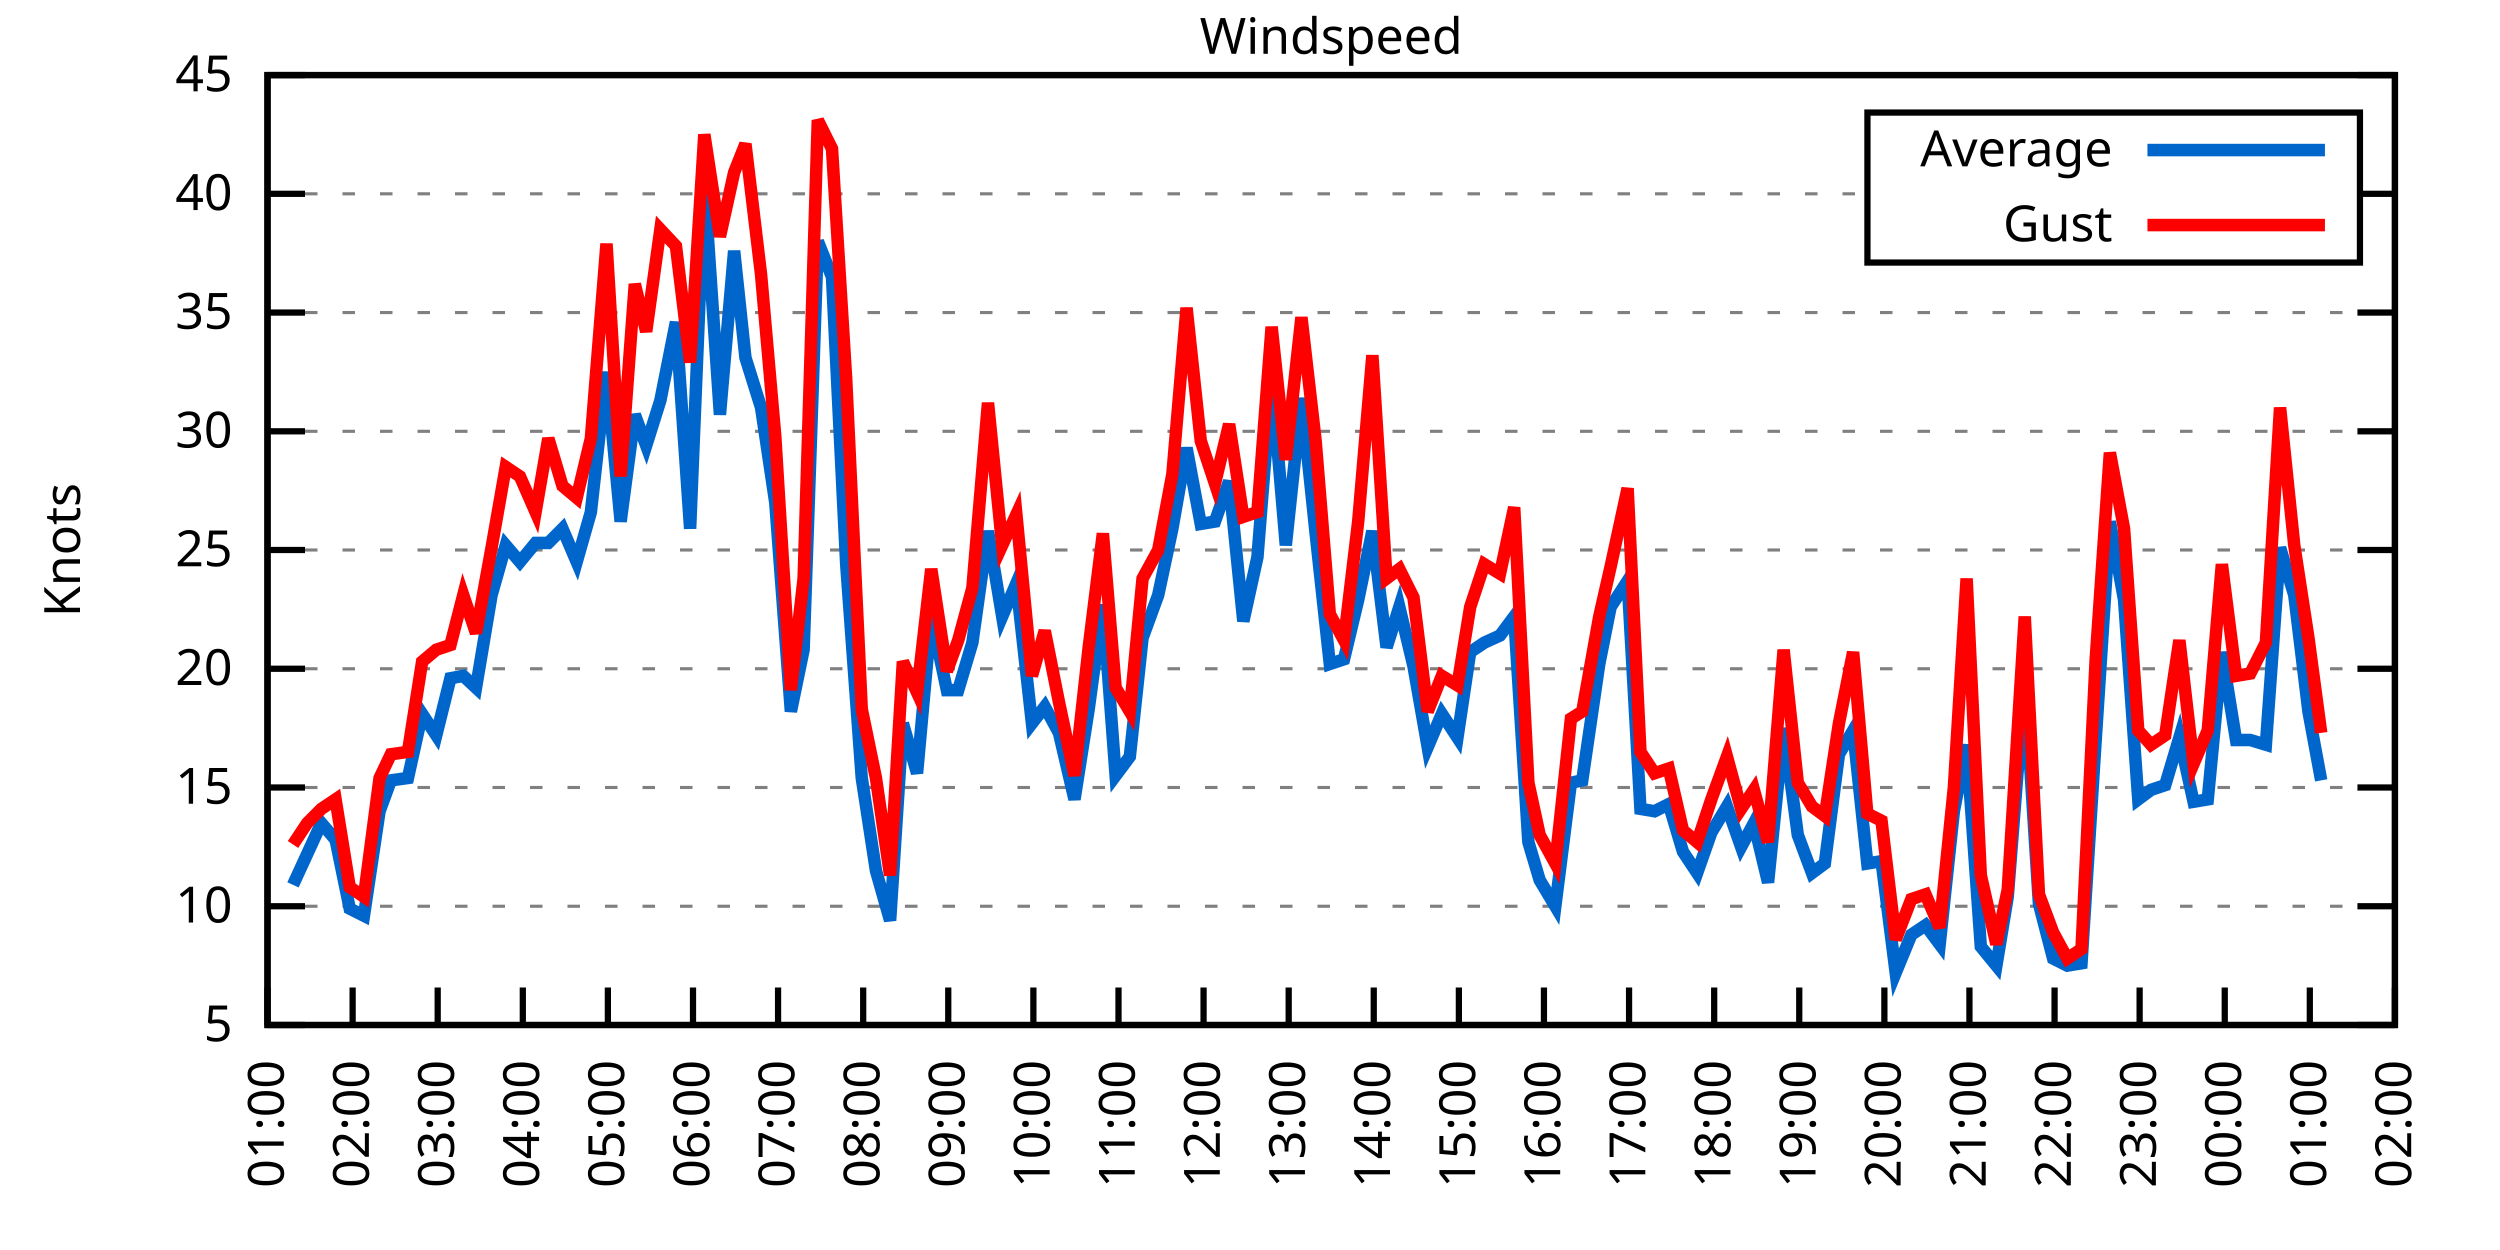
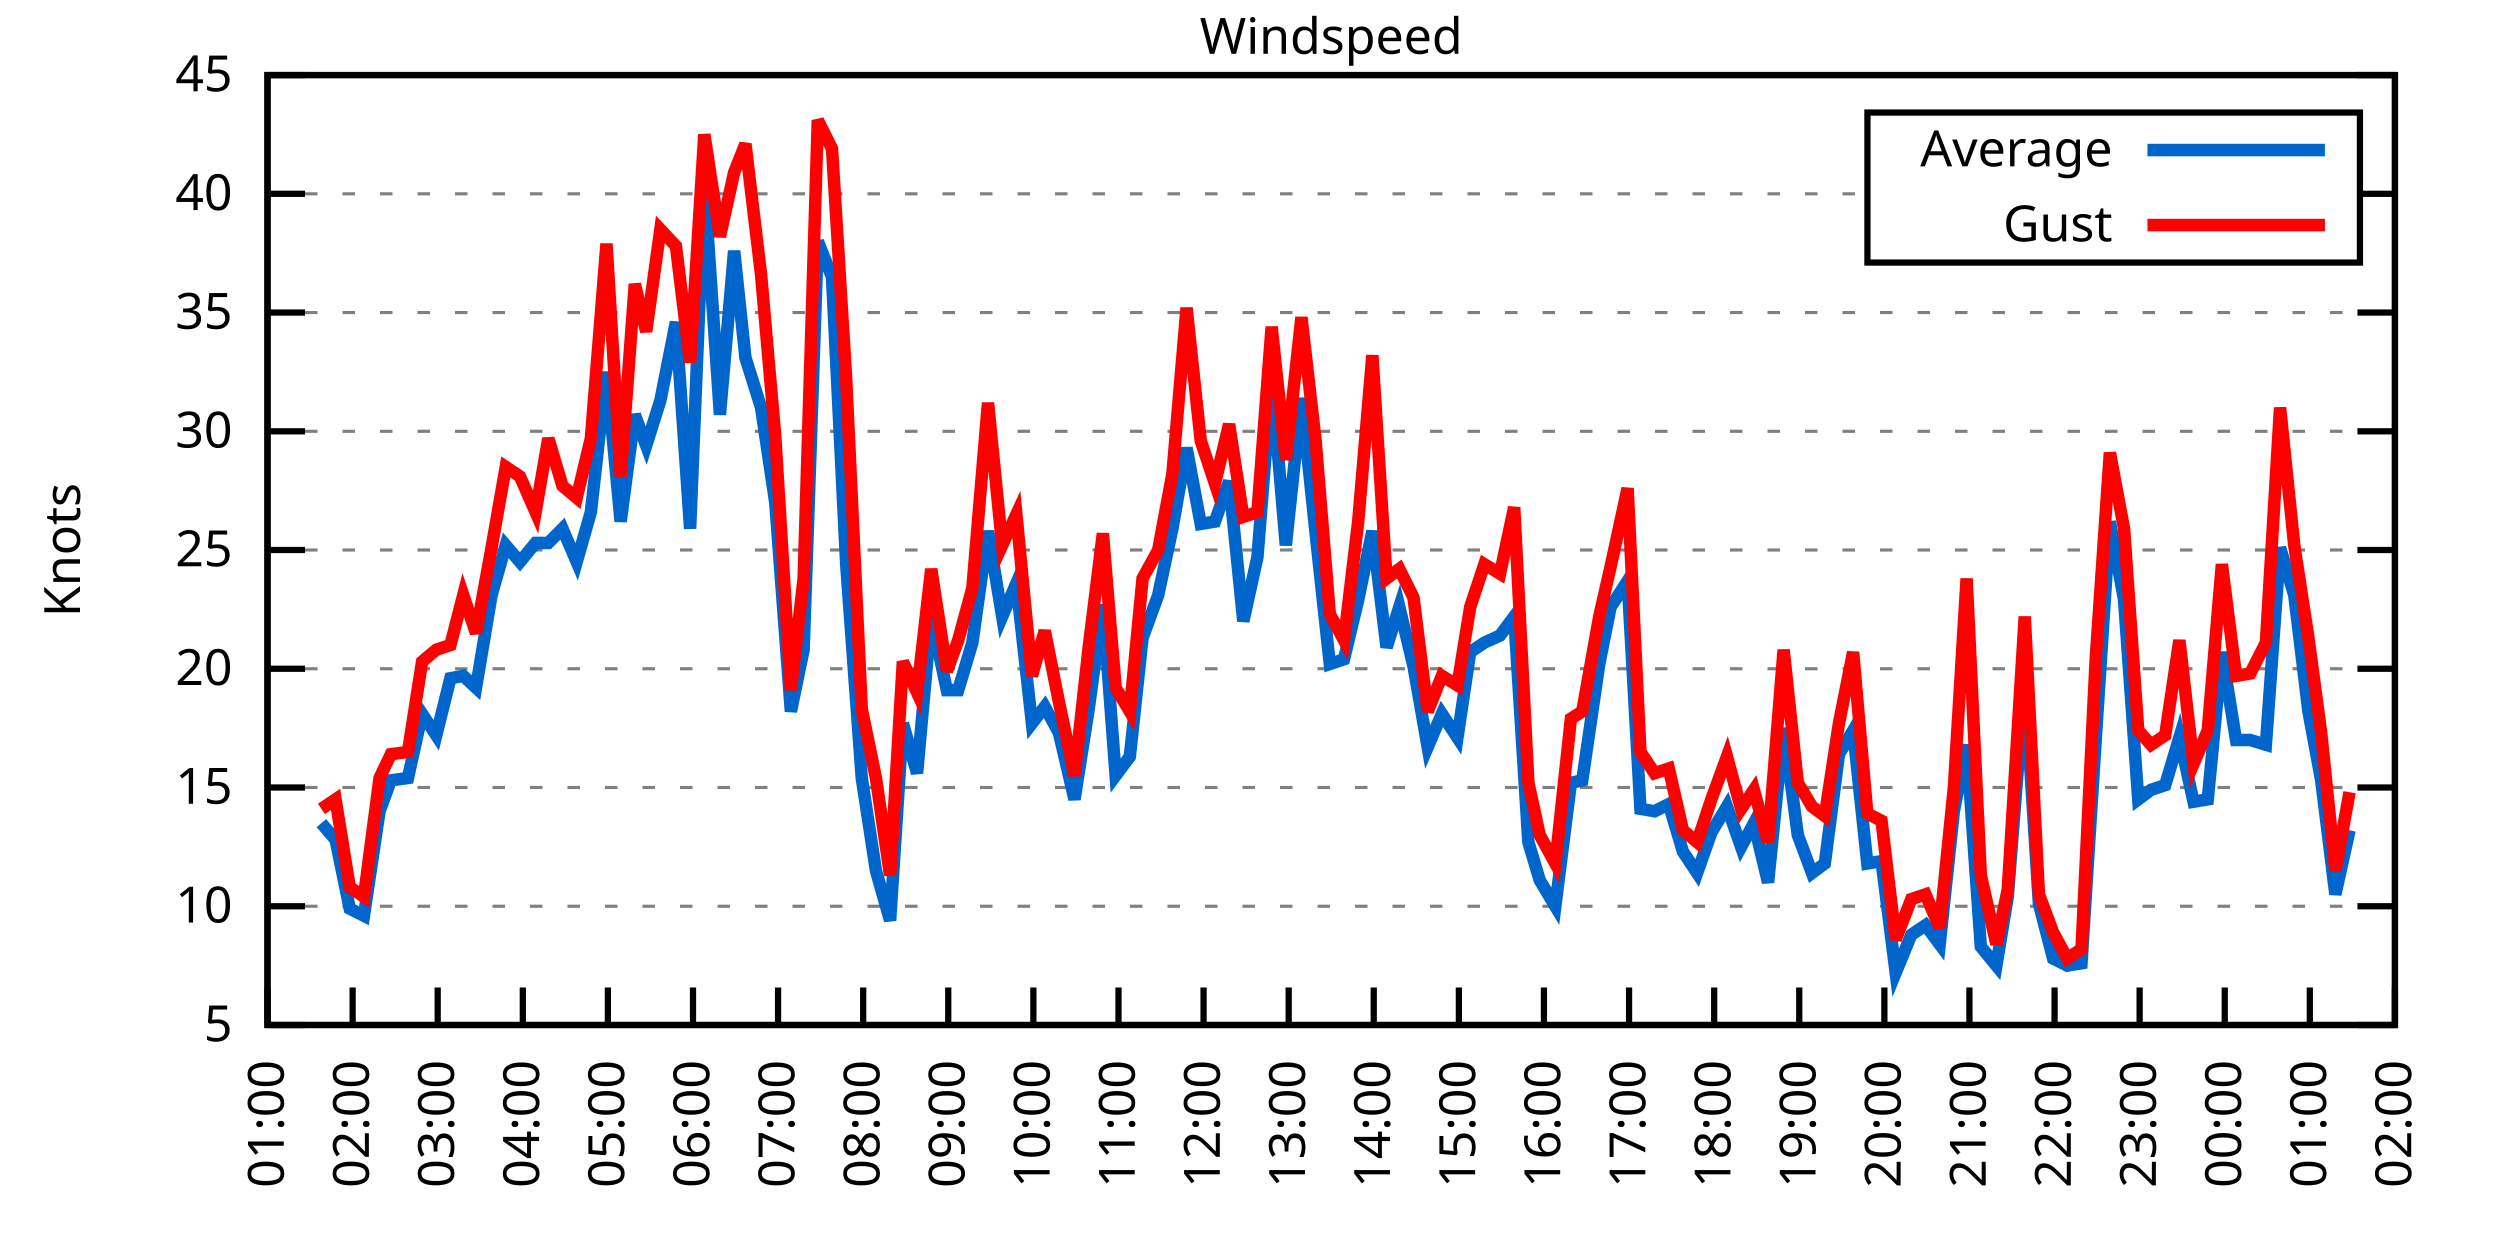
<svg xmlns="http://www.w3.org/2000/svg" xmlns:xlink="http://www.w3.org/1999/xlink" width="400" height="200" viewBox="0 0 400 200">
  <g id="gnuplot_canvas">
    <rect x="0" y="0" width="400" height="200" fill="none" />
    <defs>
      <circle id="gpDot" r="0.5" stroke-width="0.5" stroke="currentColor" />
      <path id="gpPt0" stroke-width="0.333" stroke="currentColor" d="M-1,0 h2 M0,-1 v2" />
      <path id="gpPt1" stroke-width="0.333" stroke="currentColor" d="M-1,-1 L1,1 M1,-1 L-1,1" />
      <path id="gpPt2" stroke-width="0.333" stroke="currentColor" d="M-1,0 L1,0 M0,-1 L0,1 M-1,-1 L1,1 M-1,1 L1,-1" />
      <rect id="gpPt3" stroke-width="0.333" stroke="currentColor" x="-1" y="-1" width="2" height="2" />
      <rect id="gpPt4" stroke-width="0.333" stroke="currentColor" fill="currentColor" x="-1" y="-1" width="2" height="2" />
      <circle id="gpPt5" stroke-width="0.333" stroke="currentColor" cx="0" cy="0" r="1" />
      <use xlink:href="#gpPt5" id="gpPt6" fill="currentColor" stroke="none" />
      <path id="gpPt7" stroke-width="0.333" stroke="currentColor" d="M0,-1.33 L-1.33,0.67 L1.33,0.67 z" />
      <use xlink:href="#gpPt7" id="gpPt8" fill="currentColor" stroke="none" />
      <use xlink:href="#gpPt7" id="gpPt9" stroke="currentColor" transform="rotate(180)" />
      <use xlink:href="#gpPt9" id="gpPt10" fill="currentColor" stroke="none" />
      <use xlink:href="#gpPt3" id="gpPt11" stroke="currentColor" transform="rotate(45)" />
      <use xlink:href="#gpPt11" id="gpPt12" fill="currentColor" stroke="none" />
      <path id="gpPt13" stroke-width="0.333" stroke="currentColor" d="M0,1.330 L1.265,0.411 L0.782,-1.067 L-0.782,-1.076 L-1.265,0.411 z" />
      <use xlink:href="#gpPt13" id="gpPt14" fill="currentColor" stroke="none" />
      <filter id="textbox" filterUnits="objectBoundingBox" x="0" y="0" height="1" width="1">
        <feFlood flood-color="white" flood-opacity="1" result="bgnd" />
        <feComposite in="SourceGraphic" in2="bgnd" operator="atop" />
      </filter>
      <filter id="greybox" filterUnits="objectBoundingBox" x="0" y="0" height="1" width="1">
        <feFlood flood-color="lightgrey" flood-opacity="1" result="grey" />
        <feComposite in="SourceGraphic" in2="grey" operator="atop" />
      </filter>
    </defs>
    <g fill="none" color="white" stroke="currentColor" stroke-width="1.00" stroke-linecap="butt" stroke-linejoin="miter">
</g>
    <g fill="none" color="black" stroke="currentColor" stroke-width="1.00" stroke-linecap="butt" stroke-linejoin="miter">
      <g stroke="none" shape-rendering="crispEdges">
        <polygon fill="rgb(255, 255, 255)" points="42.80,164.00 383.18,164.00 383.18,12.02 42.80,12.02 " />
      </g>
    </g>
    <g fill="none" color="black" stroke="currentColor" stroke-width="1.00" stroke-linecap="butt" stroke-linejoin="miter">
</g>
    <g fill="none" color="black" stroke="black" stroke-width="0.50" stroke-linecap="butt" stroke-linejoin="miter">
</g>
    <g fill="none" color="gray" stroke="currentColor" stroke-width="0.50" stroke-linecap="butt" stroke-linejoin="miter">
      <path stroke="gray" stroke-dasharray="2,4" class="gridline" d="M42.80,164.00 L383.19,164.00  " />
    </g>
    <g fill="none" color="gray" stroke="gray" stroke-width="1.00" stroke-linecap="butt" stroke-linejoin="miter">
</g>
    <g fill="none" color="black" stroke="currentColor" stroke-width="1.00" stroke-linecap="butt" stroke-linejoin="miter">
      <path stroke="black" d="M42.80,164.00 L48.80,164.00 M383.19,164.00 L377.19,164.00  " />
      <g transform="translate(37.20,166.60)" stroke="none" fill="black" font-family="Sans" font-size="8.00" text-anchor="end">
        <text>
          <tspan font-family="Sans"> 5</tspan>
        </text>
      </g>
    </g>
    <g fill="none" color="black" stroke="currentColor" stroke-width="1.00" stroke-linecap="butt" stroke-linejoin="miter">
</g>
    <g fill="none" color="black" stroke="black" stroke-width="0.50" stroke-linecap="butt" stroke-linejoin="miter">
</g>
    <g fill="none" color="gray" stroke="currentColor" stroke-width="0.50" stroke-linecap="butt" stroke-linejoin="miter">
      <path stroke="gray" stroke-dasharray="2,4" class="gridline" d="M42.80,145.00 L383.19,145.00  " />
    </g>
    <g fill="none" color="gray" stroke="gray" stroke-width="1.00" stroke-linecap="butt" stroke-linejoin="miter">
</g>
    <g fill="none" color="black" stroke="currentColor" stroke-width="1.00" stroke-linecap="butt" stroke-linejoin="miter">
      <path stroke="black" d="M42.80,145.00 L48.80,145.00 M383.19,145.00 L377.19,145.00  " />
      <g transform="translate(37.20,147.60)" stroke="none" fill="black" font-family="Sans" font-size="8.00" text-anchor="end">
        <text>
          <tspan font-family="Sans"> 10</tspan>
        </text>
      </g>
    </g>
    <g fill="none" color="black" stroke="currentColor" stroke-width="1.00" stroke-linecap="butt" stroke-linejoin="miter">
</g>
    <g fill="none" color="black" stroke="black" stroke-width="0.50" stroke-linecap="butt" stroke-linejoin="miter">
</g>
    <g fill="none" color="gray" stroke="currentColor" stroke-width="0.50" stroke-linecap="butt" stroke-linejoin="miter">
      <path stroke="gray" stroke-dasharray="2,4" class="gridline" d="M42.80,126.00 L383.19,126.00  " />
    </g>
    <g fill="none" color="gray" stroke="gray" stroke-width="1.00" stroke-linecap="butt" stroke-linejoin="miter">
</g>
    <g fill="none" color="black" stroke="currentColor" stroke-width="1.00" stroke-linecap="butt" stroke-linejoin="miter">
      <path stroke="black" d="M42.80,126.00 L48.80,126.00 M383.19,126.00 L377.19,126.00  " />
      <g transform="translate(37.20,128.60)" stroke="none" fill="black" font-family="Sans" font-size="8.00" text-anchor="end">
        <text>
          <tspan font-family="Sans"> 15</tspan>
        </text>
      </g>
    </g>
    <g fill="none" color="black" stroke="currentColor" stroke-width="1.00" stroke-linecap="butt" stroke-linejoin="miter">
</g>
    <g fill="none" color="black" stroke="black" stroke-width="0.50" stroke-linecap="butt" stroke-linejoin="miter">
</g>
    <g fill="none" color="gray" stroke="currentColor" stroke-width="0.50" stroke-linecap="butt" stroke-linejoin="miter">
      <path stroke="gray" stroke-dasharray="2,4" class="gridline" d="M42.80,107.00 L383.19,107.00  " />
    </g>
    <g fill="none" color="gray" stroke="gray" stroke-width="1.00" stroke-linecap="butt" stroke-linejoin="miter">
</g>
    <g fill="none" color="black" stroke="currentColor" stroke-width="1.00" stroke-linecap="butt" stroke-linejoin="miter">
      <path stroke="black" d="M42.80,107.00 L48.80,107.00 M383.19,107.00 L377.19,107.00  " />
      <g transform="translate(37.20,109.60)" stroke="none" fill="black" font-family="Sans" font-size="8.00" text-anchor="end">
        <text>
          <tspan font-family="Sans"> 20</tspan>
        </text>
      </g>
    </g>
    <g fill="none" color="black" stroke="currentColor" stroke-width="1.00" stroke-linecap="butt" stroke-linejoin="miter">
</g>
    <g fill="none" color="black" stroke="black" stroke-width="0.50" stroke-linecap="butt" stroke-linejoin="miter">
</g>
    <g fill="none" color="gray" stroke="currentColor" stroke-width="0.50" stroke-linecap="butt" stroke-linejoin="miter">
      <path stroke="gray" stroke-dasharray="2,4" class="gridline" d="M42.80,88.00 L383.19,88.00  " />
    </g>
    <g fill="none" color="gray" stroke="gray" stroke-width="1.00" stroke-linecap="butt" stroke-linejoin="miter">
</g>
    <g fill="none" color="black" stroke="currentColor" stroke-width="1.00" stroke-linecap="butt" stroke-linejoin="miter">
      <path stroke="black" d="M42.80,88.00 L48.80,88.00 M383.19,88.00 L377.19,88.00  " />
      <g transform="translate(37.20,90.60)" stroke="none" fill="black" font-family="Sans" font-size="8.00" text-anchor="end">
        <text>
          <tspan font-family="Sans"> 25</tspan>
        </text>
      </g>
    </g>
    <g fill="none" color="black" stroke="currentColor" stroke-width="1.00" stroke-linecap="butt" stroke-linejoin="miter">
</g>
    <g fill="none" color="black" stroke="black" stroke-width="0.50" stroke-linecap="butt" stroke-linejoin="miter">
</g>
    <g fill="none" color="gray" stroke="currentColor" stroke-width="0.50" stroke-linecap="butt" stroke-linejoin="miter">
      <path stroke="gray" stroke-dasharray="2,4" class="gridline" d="M42.80,69.01 L383.19,69.01  " />
    </g>
    <g fill="none" color="gray" stroke="gray" stroke-width="1.00" stroke-linecap="butt" stroke-linejoin="miter">
</g>
    <g fill="none" color="black" stroke="currentColor" stroke-width="1.00" stroke-linecap="butt" stroke-linejoin="miter">
      <path stroke="black" d="M42.80,69.01 L48.80,69.01 M383.19,69.01 L377.19,69.01  " />
      <g transform="translate(37.20,71.61)" stroke="none" fill="black" font-family="Sans" font-size="8.00" text-anchor="end">
        <text>
          <tspan font-family="Sans"> 30</tspan>
        </text>
      </g>
    </g>
    <g fill="none" color="black" stroke="currentColor" stroke-width="1.00" stroke-linecap="butt" stroke-linejoin="miter">
</g>
    <g fill="none" color="black" stroke="black" stroke-width="0.50" stroke-linecap="butt" stroke-linejoin="miter">
</g>
    <g fill="none" color="gray" stroke="currentColor" stroke-width="0.50" stroke-linecap="butt" stroke-linejoin="miter">
      <path stroke="gray" stroke-dasharray="2,4" class="gridline" d="M42.80,50.01 L383.19,50.01  " />
    </g>
    <g fill="none" color="gray" stroke="gray" stroke-width="1.00" stroke-linecap="butt" stroke-linejoin="miter">
</g>
    <g fill="none" color="black" stroke="currentColor" stroke-width="1.00" stroke-linecap="butt" stroke-linejoin="miter">
      <path stroke="black" d="M42.80,50.01 L48.80,50.01 M383.19,50.01 L377.19,50.01  " />
      <g transform="translate(37.20,52.61)" stroke="none" fill="black" font-family="Sans" font-size="8.00" text-anchor="end">
        <text>
          <tspan font-family="Sans"> 35</tspan>
        </text>
      </g>
    </g>
    <g fill="none" color="black" stroke="currentColor" stroke-width="1.00" stroke-linecap="butt" stroke-linejoin="miter">
</g>
    <g fill="none" color="black" stroke="black" stroke-width="0.50" stroke-linecap="butt" stroke-linejoin="miter">
</g>
    <g fill="none" color="gray" stroke="currentColor" stroke-width="0.50" stroke-linecap="butt" stroke-linejoin="miter">
      <path stroke="gray" stroke-dasharray="2,4" class="gridline" d="M42.80,31.01 L298.79,31.01 M377.59,31.01 L383.19,31.01  " />
    </g>
    <g fill="none" color="gray" stroke="gray" stroke-width="1.00" stroke-linecap="butt" stroke-linejoin="miter">
</g>
    <g fill="none" color="black" stroke="currentColor" stroke-width="1.00" stroke-linecap="butt" stroke-linejoin="miter">
      <path stroke="black" d="M42.80,31.01 L48.80,31.01 M383.19,31.01 L377.19,31.01  " />
      <g transform="translate(37.20,33.61)" stroke="none" fill="black" font-family="Sans" font-size="8.00" text-anchor="end">
        <text>
          <tspan font-family="Sans"> 40</tspan>
        </text>
      </g>
    </g>
    <g fill="none" color="black" stroke="currentColor" stroke-width="1.00" stroke-linecap="butt" stroke-linejoin="miter">
</g>
    <g fill="none" color="black" stroke="black" stroke-width="0.50" stroke-linecap="butt" stroke-linejoin="miter">
</g>
    <g fill="none" color="gray" stroke="currentColor" stroke-width="0.50" stroke-linecap="butt" stroke-linejoin="miter">
      <path stroke="gray" stroke-dasharray="2,4" class="gridline" d="M42.80,12.01 L383.19,12.01  " />
    </g>
    <g fill="none" color="gray" stroke="gray" stroke-width="1.00" stroke-linecap="butt" stroke-linejoin="miter">
</g>
    <g fill="none" color="black" stroke="currentColor" stroke-width="1.00" stroke-linecap="butt" stroke-linejoin="miter">
      <path stroke="black" d="M42.80,12.01 L48.80,12.01 M383.19,12.01 L377.19,12.01  " />
      <g transform="translate(37.20,14.61)" stroke="none" fill="black" font-family="Sans" font-size="8.00" text-anchor="end">
        <text>
          <tspan font-family="Sans"> 45</tspan>
        </text>
      </g>
    </g>
    <g fill="none" color="black" stroke="currentColor" stroke-width="1.00" stroke-linecap="butt" stroke-linejoin="miter">
      <path stroke="black" d="M42.80,164.00 L42.80,158.00  " />
      <g transform="translate(45.40,169.60) rotate(270.00)" stroke="none" fill="black" font-family="Sans" font-size="8.00" text-anchor="end">
        <text>
          <tspan font-family="Sans">01:00</tspan>
        </text>
      </g>
    </g>
    <g fill="none" color="black" stroke="currentColor" stroke-width="1.00" stroke-linecap="butt" stroke-linejoin="miter">
      <path stroke="black" d="M56.42,164.00 L56.42,158.00  " />
      <g transform="translate(59.02,169.60) rotate(270.00)" stroke="none" fill="black" font-family="Sans" font-size="8.00" text-anchor="end">
        <text>
          <tspan font-family="Sans">02:00</tspan>
        </text>
      </g>
    </g>
    <g fill="none" color="black" stroke="currentColor" stroke-width="1.00" stroke-linecap="butt" stroke-linejoin="miter">
      <path stroke="black" d="M70.03,164.00 L70.03,158.00  " />
      <g transform="translate(72.63,169.60) rotate(270.00)" stroke="none" fill="black" font-family="Sans" font-size="8.00" text-anchor="end">
        <text>
          <tspan font-family="Sans">03:00</tspan>
        </text>
      </g>
    </g>
    <g fill="none" color="black" stroke="currentColor" stroke-width="1.00" stroke-linecap="butt" stroke-linejoin="miter">
      <path stroke="black" d="M83.65,164.00 L83.65,158.00  " />
      <g transform="translate(86.25,169.60) rotate(270.00)" stroke="none" fill="black" font-family="Sans" font-size="8.00" text-anchor="end">
        <text>
          <tspan font-family="Sans">04:00</tspan>
        </text>
      </g>
    </g>
    <g fill="none" color="black" stroke="currentColor" stroke-width="1.00" stroke-linecap="butt" stroke-linejoin="miter">
      <path stroke="black" d="M97.26,164.00 L97.26,158.00  " />
      <g transform="translate(99.86,169.60) rotate(270.00)" stroke="none" fill="black" font-family="Sans" font-size="8.00" text-anchor="end">
        <text>
          <tspan font-family="Sans">05:00</tspan>
        </text>
      </g>
    </g>
    <g fill="none" color="black" stroke="currentColor" stroke-width="1.00" stroke-linecap="butt" stroke-linejoin="miter">
      <path stroke="black" d="M110.88,164.00 L110.88,158.00  " />
      <g transform="translate(113.48,169.60) rotate(270.00)" stroke="none" fill="black" font-family="Sans" font-size="8.00" text-anchor="end">
        <text>
          <tspan font-family="Sans">06:00</tspan>
        </text>
      </g>
    </g>
    <g fill="none" color="black" stroke="currentColor" stroke-width="1.00" stroke-linecap="butt" stroke-linejoin="miter">
      <path stroke="black" d="M124.49,164.00 L124.49,158.00  " />
      <g transform="translate(127.09,169.60) rotate(270.00)" stroke="none" fill="black" font-family="Sans" font-size="8.00" text-anchor="end">
        <text>
          <tspan font-family="Sans">07:00</tspan>
        </text>
      </g>
    </g>
    <g fill="none" color="black" stroke="currentColor" stroke-width="1.00" stroke-linecap="butt" stroke-linejoin="miter">
      <path stroke="black" d="M138.11,164.00 L138.11,158.00  " />
      <g transform="translate(140.71,169.60) rotate(270.00)" stroke="none" fill="black" font-family="Sans" font-size="8.00" text-anchor="end">
        <text>
          <tspan font-family="Sans">08:00</tspan>
        </text>
      </g>
    </g>
    <g fill="none" color="black" stroke="currentColor" stroke-width="1.00" stroke-linecap="butt" stroke-linejoin="miter">
      <path stroke="black" d="M151.72,164.00 L151.72,158.00  " />
      <g transform="translate(154.32,169.60) rotate(270.00)" stroke="none" fill="black" font-family="Sans" font-size="8.00" text-anchor="end">
        <text>
          <tspan font-family="Sans">09:00</tspan>
        </text>
      </g>
    </g>
    <g fill="none" color="black" stroke="currentColor" stroke-width="1.00" stroke-linecap="butt" stroke-linejoin="miter">
      <path stroke="black" d="M165.34,164.00 L165.34,158.00  " />
      <g transform="translate(167.94,169.60) rotate(270.00)" stroke="none" fill="black" font-family="Sans" font-size="8.00" text-anchor="end">
        <text>
          <tspan font-family="Sans">10:00</tspan>
        </text>
      </g>
    </g>
    <g fill="none" color="black" stroke="currentColor" stroke-width="1.00" stroke-linecap="butt" stroke-linejoin="miter">
      <path stroke="black" d="M178.96,164.00 L178.96,158.00  " />
      <g transform="translate(181.56,169.60) rotate(270.00)" stroke="none" fill="black" font-family="Sans" font-size="8.00" text-anchor="end">
        <text>
          <tspan font-family="Sans">11:00</tspan>
        </text>
      </g>
    </g>
    <g fill="none" color="black" stroke="currentColor" stroke-width="1.00" stroke-linecap="butt" stroke-linejoin="miter">
      <path stroke="black" d="M192.57,164.00 L192.57,158.00  " />
      <g transform="translate(195.17,169.60) rotate(270.00)" stroke="none" fill="black" font-family="Sans" font-size="8.00" text-anchor="end">
        <text>
          <tspan font-family="Sans">12:00</tspan>
        </text>
      </g>
    </g>
    <g fill="none" color="black" stroke="currentColor" stroke-width="1.00" stroke-linecap="butt" stroke-linejoin="miter">
      <path stroke="black" d="M206.19,164.00 L206.19,158.00  " />
      <g transform="translate(208.79,169.60) rotate(270.00)" stroke="none" fill="black" font-family="Sans" font-size="8.00" text-anchor="end">
        <text>
          <tspan font-family="Sans">13:00</tspan>
        </text>
      </g>
    </g>
    <g fill="none" color="black" stroke="currentColor" stroke-width="1.00" stroke-linecap="butt" stroke-linejoin="miter">
      <path stroke="black" d="M219.80,164.00 L219.80,158.00  " />
      <g transform="translate(222.40,169.60) rotate(270.00)" stroke="none" fill="black" font-family="Sans" font-size="8.00" text-anchor="end">
        <text>
          <tspan font-family="Sans">14:00</tspan>
        </text>
      </g>
    </g>
    <g fill="none" color="black" stroke="currentColor" stroke-width="1.00" stroke-linecap="butt" stroke-linejoin="miter">
      <path stroke="black" d="M233.42,164.00 L233.42,158.00  " />
      <g transform="translate(236.02,169.60) rotate(270.00)" stroke="none" fill="black" font-family="Sans" font-size="8.00" text-anchor="end">
        <text>
          <tspan font-family="Sans">15:00</tspan>
        </text>
      </g>
    </g>
    <g fill="none" color="black" stroke="currentColor" stroke-width="1.00" stroke-linecap="butt" stroke-linejoin="miter">
      <path stroke="black" d="M247.03,164.00 L247.03,158.00  " />
      <g transform="translate(249.63,169.60) rotate(270.00)" stroke="none" fill="black" font-family="Sans" font-size="8.00" text-anchor="end">
        <text>
          <tspan font-family="Sans">16:00</tspan>
        </text>
      </g>
    </g>
    <g fill="none" color="black" stroke="currentColor" stroke-width="1.00" stroke-linecap="butt" stroke-linejoin="miter">
      <path stroke="black" d="M260.65,164.00 L260.65,158.00  " />
      <g transform="translate(263.25,169.60) rotate(270.00)" stroke="none" fill="black" font-family="Sans" font-size="8.00" text-anchor="end">
        <text>
          <tspan font-family="Sans">17:00</tspan>
        </text>
      </g>
    </g>
    <g fill="none" color="black" stroke="currentColor" stroke-width="1.00" stroke-linecap="butt" stroke-linejoin="miter">
      <path stroke="black" d="M274.27,164.00 L274.27,158.00  " />
      <g transform="translate(276.87,169.60) rotate(270.00)" stroke="none" fill="black" font-family="Sans" font-size="8.00" text-anchor="end">
        <text>
          <tspan font-family="Sans">18:00</tspan>
        </text>
      </g>
    </g>
    <g fill="none" color="black" stroke="currentColor" stroke-width="1.00" stroke-linecap="butt" stroke-linejoin="miter">
      <path stroke="black" d="M287.88,164.00 L287.88,158.00  " />
      <g transform="translate(290.48,169.60) rotate(270.00)" stroke="none" fill="black" font-family="Sans" font-size="8.00" text-anchor="end">
        <text>
          <tspan font-family="Sans">19:00</tspan>
        </text>
      </g>
    </g>
    <g fill="none" color="black" stroke="currentColor" stroke-width="1.00" stroke-linecap="butt" stroke-linejoin="miter">
      <path stroke="black" d="M301.50,164.00 L301.50,158.00  " />
      <g transform="translate(304.10,169.60) rotate(270.00)" stroke="none" fill="black" font-family="Sans" font-size="8.00" text-anchor="end">
        <text>
          <tspan font-family="Sans">20:00</tspan>
        </text>
      </g>
    </g>
    <g fill="none" color="black" stroke="currentColor" stroke-width="1.00" stroke-linecap="butt" stroke-linejoin="miter">
      <path stroke="black" d="M315.11,164.00 L315.11,158.00  " />
      <g transform="translate(317.71,169.60) rotate(270.00)" stroke="none" fill="black" font-family="Sans" font-size="8.00" text-anchor="end">
        <text>
          <tspan font-family="Sans">21:00</tspan>
        </text>
      </g>
    </g>
    <g fill="none" color="black" stroke="currentColor" stroke-width="1.00" stroke-linecap="butt" stroke-linejoin="miter">
      <path stroke="black" d="M328.73,164.00 L328.73,158.00  " />
      <g transform="translate(331.33,169.60) rotate(270.00)" stroke="none" fill="black" font-family="Sans" font-size="8.00" text-anchor="end">
        <text>
          <tspan font-family="Sans">22:00</tspan>
        </text>
      </g>
    </g>
    <g fill="none" color="black" stroke="currentColor" stroke-width="1.00" stroke-linecap="butt" stroke-linejoin="miter">
      <path stroke="black" d="M342.34,164.00 L342.34,158.00  " />
      <g transform="translate(344.94,169.60) rotate(270.00)" stroke="none" fill="black" font-family="Sans" font-size="8.00" text-anchor="end">
        <text>
          <tspan font-family="Sans">23:00</tspan>
        </text>
      </g>
    </g>
    <g fill="none" color="black" stroke="currentColor" stroke-width="1.00" stroke-linecap="butt" stroke-linejoin="miter">
      <path stroke="black" d="M355.96,164.00 L355.96,158.00  " />
      <g transform="translate(358.56,169.60) rotate(270.00)" stroke="none" fill="black" font-family="Sans" font-size="8.00" text-anchor="end">
        <text>
          <tspan font-family="Sans">00:00</tspan>
        </text>
      </g>
    </g>
    <g fill="none" color="black" stroke="currentColor" stroke-width="1.00" stroke-linecap="butt" stroke-linejoin="miter">
      <path stroke="black" d="M369.57,164.00 L369.57,158.00  " />
      <g transform="translate(372.17,169.60) rotate(270.00)" stroke="none" fill="black" font-family="Sans" font-size="8.00" text-anchor="end">
        <text>
          <tspan font-family="Sans">01:00</tspan>
        </text>
      </g>
    </g>
    <g fill="none" color="black" stroke="currentColor" stroke-width="1.00" stroke-linecap="butt" stroke-linejoin="miter">
      <path stroke="black" d="M383.19,164.00 L383.19,158.00  " />
      <g transform="translate(385.79,169.60) rotate(270.00)" stroke="none" fill="black" font-family="Sans" font-size="8.00" text-anchor="end">
        <text>
          <tspan font-family="Sans">02:00</tspan>
        </text>
      </g>
    </g>
    <g fill="none" color="black" stroke="currentColor" stroke-width="1.00" stroke-linecap="butt" stroke-linejoin="miter">
</g>
    <g fill="none" color="black" stroke="currentColor" stroke-width="1.00" stroke-linecap="butt" stroke-linejoin="miter">
      <path stroke="black" d="M42.80,12.01 L42.80,164.00 L383.19,164.00 L383.19,12.01 L42.80,12.01 Z  " />
    </g>
    <g fill="none" color="black" stroke="currentColor" stroke-width="1.00" stroke-linecap="butt" stroke-linejoin="miter">
</g>
    <g fill="none" color="black" stroke="currentColor" stroke-width="1.00" stroke-linecap="butt" stroke-linejoin="miter">
      <path stroke="black" d="M298.79,42.01 L298.79,18.01 L377.59,18.01 L377.59,42.01 L298.79,42.01 Z  " />
    </g>
    <g id="Windspeed_plot_1">
      <g fill="none" color="white" stroke="black" stroke-width="2.00" stroke-linecap="butt" stroke-linejoin="miter">
</g>
      <g fill="none" color="black" stroke="currentColor" stroke-width="2.00" stroke-linecap="butt" stroke-linejoin="miter">
        <g transform="translate(337.99,26.61)" stroke="none" fill="black" font-family="Sans" font-size="8.00" text-anchor="end">
          <text>
            <tspan font-family="Sans">Average</tspan>
          </text>
        </g>
      </g>
      <g fill="none" color="black" stroke="currentColor" stroke-width="2.00" stroke-linecap="butt" stroke-linejoin="miter">
-         <path stroke="rgb(  0, 102, 204)" d="M343.59,24.01 L371.99,24.01 M46.88,141.58 L49.15,136.64 L51.42,131.70 L53.69,134.36 L55.96,145.38 L58.23,146.52   L60.73,129.80 L62.54,124.86 L65.27,124.48 L67.54,114.22 L69.80,117.64 L72.07,108.52 L74.12,108.14 L76.16,110.04   L78.65,95.22 L80.92,87.25 L83.19,89.90 L85.69,86.87 L87.73,86.87 L90.00,84.59 L92.27,89.90 L94.54,81.93   L97.04,59.51 L99.30,83.45 L101.57,66.35 L103.39,71.29 L105.66,64.07 L108.15,51.53 L110.42,84.59 L112.69,29.49   L115.19,66.35 L117.46,40.13 L119.27,57.23 L121.77,65.21 L124.04,80.41 L126.54,113.84 L128.58,103.96 L130.85,38.61   L133.12,44.31 L135.39,90.28 L137.88,124.48 L140.15,139.30 L142.42,147.28 L144.46,115.74 L146.73,123.72 L149.00,98.64   L151.50,110.42 L153.31,110.42 L155.58,102.82 L158.08,84.97 L160.35,98.64 L162.62,93.32 L165.11,115.74 L167.16,113.08   L169.43,117.26 L171.92,127.90 L174.19,113.46 L176.46,96.74 L178.50,124.10 L180.77,121.06 L182.81,102.06 L185.31,95.22   L187.58,84.59 L189.85,71.67 L192.12,83.83 L194.39,83.45 L196.66,76.99 L198.93,99.40 L201.19,89.14 L203.46,60.65   L205.73,87.25 L208.23,63.69 L210.50,85.35 L212.77,106.24 L215.04,105.48 L217.31,95.98 L219.58,84.97 L221.85,103.58   L223.89,97.12 L226.16,106.62 L228.43,119.54 L230.70,114.22 L233.19,118.02 L235.23,104.34 L237.50,102.82 L240.00,101.68   L242.27,98.64 L244.54,134.74 L246.35,140.82 L248.85,145.00 L251.35,125.24 L253.16,124.86 L255.88,106.24 L257.70,97.12   L260.42,92.94 L262.47,129.42 L264.73,129.80 L267.00,128.66 L269.27,136.26 L271.54,139.68 L273.81,133.22 L276.31,129.04   L278.58,135.50 L280.62,131.70 L282.89,141.20 L285.38,116.50 L287.65,133.60 L289.92,139.68 L291.97,138.16 L294.23,120.68   L296.50,116.88 L298.77,138.16 L301.04,137.78 L303.31,155.64 L305.81,149.56 L308.08,148.04 L310.35,151.08 L312.62,129.80   L314.66,119.16 L316.93,151.46 L319.42,154.50 L321.24,143.48 L323.96,108.90 L326.23,144.62 L328.50,153.36 L330.77,154.50   L333.04,154.12 L335.31,118.40 L337.58,83.45 L339.85,95.98 L342.12,127.90 L344.16,126.38 L346.43,125.62 L348.70,118.02   L350.97,128.28 L353.24,127.90 L355.50,104.34 L357.77,118.40 L360.04,118.40 L362.54,119.16 L364.81,87.63 L367.08,95.22   L369.35,113.84 L371.39,124.86  " />
+         <path stroke="rgb(  0, 102, 204)" d="M343.59,24.01 L371.99,24.01 M51.42,131.70 L53.69,134.36 L55.96,145.38 L58.23,146.52 L60.73,129.80 L62.54,124.86   L65.27,124.48 L67.54,114.22 L69.80,117.64 L72.07,108.52 L74.12,108.14 L76.16,110.04 L78.65,95.22 L80.92,87.25   L83.19,89.90 L85.69,86.87 L87.73,86.87 L90.00,84.59 L92.27,89.90 L94.54,81.93 L97.04,59.51 L99.30,83.45   L101.57,66.35 L103.39,71.29 L105.66,64.07 L108.15,51.53 L110.42,84.59 L112.69,29.49 L115.19,66.35 L117.46,40.13   L119.27,57.23 L121.77,65.21 L124.04,80.41 L126.54,113.84 L128.58,103.96 L130.85,38.61 L133.12,44.31 L135.39,90.28   L137.88,124.48 L140.15,139.30 L142.42,147.28 L144.46,115.74 L146.73,123.72 L149.00,98.64 L151.50,110.42 L153.31,110.42   L155.58,102.82 L158.08,84.97 L160.35,98.64 L162.62,93.32 L165.11,115.74 L167.16,113.08 L169.43,117.26 L171.92,127.90   L174.19,113.46 L176.46,96.74 L178.50,124.10 L180.77,121.06 L182.81,102.06 L185.31,95.22 L187.58,84.59 L189.85,71.67   L192.12,83.83 L194.39,83.45 L196.66,76.99 L198.93,99.40 L201.19,89.14 L203.46,60.65 L205.73,87.25 L208.23,63.69   L210.50,85.35 L212.77,106.24 L215.04,105.48 L217.31,95.98 L219.58,84.97 L221.85,103.58 L223.89,97.12 L226.16,106.62   L228.43,119.54 L230.70,114.22 L233.19,118.02 L235.23,104.34 L237.50,102.82 L240.00,101.68 L242.27,98.64 L244.54,134.74   L246.35,140.82 L248.85,145.00 L251.35,125.24 L253.16,124.86 L255.88,106.24 L257.70,97.12 L260.42,92.94 L262.47,129.42   L264.73,129.80 L267.00,128.66 L269.27,136.26 L271.54,139.68 L273.81,133.22 L276.31,129.04 L278.58,135.50 L280.62,131.70   L282.89,141.20 L285.38,116.50 L287.65,133.60 L289.92,139.68 L291.97,138.16 L294.23,120.68 L296.50,116.88 L298.77,138.16   L301.04,137.78 L303.31,155.64 L305.81,149.56 L308.08,148.04 L310.35,151.08 L312.62,129.80 L314.66,119.16 L316.93,151.46   L319.42,154.50 L321.24,143.48 L323.96,108.90 L326.23,144.62 L328.50,153.36 L330.77,154.50 L333.04,154.12 L335.31,118.40   L337.58,83.45 L339.85,95.98 L342.12,127.90 L344.16,126.38 L346.43,125.62 L348.70,118.02 L350.97,128.28 L353.24,127.90   L355.50,104.34 L357.77,118.40 L360.04,118.40 L362.54,119.16 L364.81,87.63 L367.08,95.22 L369.35,113.84 L371.39,124.86   L373.66,143.10 L375.93,132.84  " />
      </g>
    </g>
    <g id="Windspeed_plot_2">
      <g fill="none" color="black" stroke="currentColor" stroke-width="2.00" stroke-linecap="butt" stroke-linejoin="miter">
        <g transform="translate(337.99,38.61)" stroke="none" fill="black" font-family="Sans" font-size="8.00" text-anchor="end">
          <text>
            <tspan font-family="Sans">Gust</tspan>
          </text>
        </g>
      </g>
      <g fill="none" color="black" stroke="currentColor" stroke-width="2.00" stroke-linecap="butt" stroke-linejoin="miter">
-         <path stroke="rgb(255,   0,   0)" d="M343.59,36.01 L371.99,36.01 M46.88,135.12 L49.15,131.70 L51.42,129.42 L53.69,127.90 L55.96,141.96 L58.23,143.48   L60.73,124.48 L62.54,120.68 L65.27,120.30 L67.54,105.86 L69.80,103.96 L72.07,103.20 L74.12,95.22 L76.16,101.30   L78.65,87.63 L80.92,74.71 L83.19,76.23 L85.69,81.93 L87.73,70.15 L90.00,77.75 L92.27,79.65 L94.54,70.15   L97.04,38.99 L99.30,76.23 L101.57,45.45 L103.39,53.05 L105.66,36.71 L108.15,39.37 L110.42,57.99 L112.69,21.51   L115.19,37.85 L117.46,27.59 L119.27,23.03 L121.77,43.93 L124.04,69.77 L126.54,110.42 L128.58,92.56 L130.85,19.23   L133.12,23.79 L135.39,60.65 L137.88,113.46 L140.15,124.48 L142.42,140.06 L144.46,105.86 L146.73,110.80 L149.00,91.04   L151.50,107.38 L153.31,102.44 L155.58,94.08 L158.08,64.45 L160.35,87.25 L162.62,82.31 L165.11,108.14 L167.16,100.92   L169.43,112.32 L171.92,124.10 L174.19,103.58 L176.46,85.35 L178.50,110.04 L180.77,113.84 L182.81,92.56 L185.31,88.00   L187.58,75.85 L189.85,49.25 L192.12,70.53 L194.39,77.37 L196.66,67.87 L198.93,82.69 L201.19,81.93 L203.46,52.29   L205.73,73.57 L208.23,50.77 L210.50,70.53 L212.77,98.26 L215.04,102.44 L217.31,83.45 L219.58,56.85 L221.85,92.56   L223.89,91.04 L226.16,95.60 L228.43,113.84 L230.70,108.14 L233.19,109.66 L235.23,97.12 L237.50,90.28 L240.00,91.80   L242.27,81.17 L244.54,125.24 L246.35,133.60 L248.85,138.16 L251.35,114.98 L253.16,113.84 L255.88,98.64 L257.70,90.66   L260.42,78.13 L262.47,120.30 L264.73,123.72 L267.00,122.96 L269.27,132.84 L271.54,134.74 L273.81,127.90 L276.31,121.06   L278.58,129.42 L280.62,126.38 L282.89,134.74 L285.38,103.96 L287.65,125.24 L289.92,129.04 L291.97,130.56 L294.23,115.74   L296.50,104.34 L298.77,130.18 L301.04,131.32 L303.31,150.32 L305.81,143.86 L308.08,143.10 L310.35,148.42 L312.62,126.00   L314.66,92.56 L316.93,140.06 L319.42,151.08 L321.24,142.34 L323.96,98.64 L326.23,143.10 L328.50,149.18 L330.77,153.36   L333.04,151.84 L335.31,105.48 L337.58,72.43 L339.85,84.59 L342.12,116.88 L344.16,119.16 L346.43,117.64 L348.70,102.44   L350.97,122.20 L353.24,116.88 L355.50,90.28 L357.77,108.14 L360.04,107.76 L362.54,102.82 L364.81,65.21 L367.08,87.25   L369.35,102.06 L371.39,117.26  " />
+         <path stroke="rgb(255,   0,   0)" d="M343.59,36.01 L371.99,36.01 M51.42,129.42 L53.69,127.90 L55.96,141.96 L58.23,143.48 L60.73,124.48 L62.54,120.68   L65.27,120.30 L67.54,105.86 L69.80,103.96 L72.07,103.20 L74.12,95.22 L76.16,101.30 L78.65,87.63 L80.92,74.71   L83.19,76.23 L85.69,81.93 L87.73,70.15 L90.00,77.75 L92.27,79.65 L94.54,70.15 L97.04,38.99 L99.30,76.23   L101.57,45.45 L103.39,53.05 L105.66,36.71 L108.15,39.37 L110.42,57.99 L112.69,21.51 L115.19,37.85 L117.46,27.59   L119.27,23.03 L121.77,43.93 L124.04,69.77 L126.54,110.42 L128.58,92.56 L130.85,19.23 L133.12,23.79 L135.39,60.65   L137.88,113.46 L140.15,124.48 L142.42,140.06 L144.46,105.86 L146.73,110.80 L149.00,91.04 L151.50,107.38 L153.31,102.44   L155.58,94.08 L158.08,64.45 L160.35,87.25 L162.62,82.31 L165.11,108.14 L167.16,100.92 L169.43,112.32 L171.92,124.10   L174.19,103.58 L176.46,85.35 L178.50,110.04 L180.77,113.84 L182.81,92.56 L185.31,88.00 L187.58,75.85 L189.85,49.25   L192.12,70.53 L194.39,77.37 L196.66,67.87 L198.93,82.69 L201.19,81.93 L203.46,52.29 L205.73,73.57 L208.23,50.77   L210.50,70.53 L212.77,98.26 L215.04,102.44 L217.31,83.45 L219.58,56.85 L221.85,92.56 L223.89,91.04 L226.16,95.60   L228.43,113.84 L230.70,108.14 L233.19,109.66 L235.23,97.12 L237.50,90.28 L240.00,91.80 L242.27,81.17 L244.54,125.24   L246.35,133.60 L248.85,138.16 L251.35,114.98 L253.16,113.84 L255.88,98.64 L257.70,90.66 L260.42,78.13 L262.47,120.30   L264.73,123.72 L267.00,122.96 L269.27,132.84 L271.54,134.74 L273.81,127.90 L276.31,121.06 L278.58,129.42 L280.62,126.38   L282.89,134.74 L285.38,103.96 L287.65,125.24 L289.92,129.04 L291.97,130.56 L294.23,115.74 L296.50,104.34 L298.77,130.18   L301.04,131.32 L303.31,150.32 L305.81,143.86 L308.08,143.10 L310.35,148.42 L312.62,126.00 L314.66,92.56 L316.93,140.06   L319.42,151.08 L321.24,142.34 L323.96,98.64 L326.23,143.10 L328.50,149.18 L330.77,153.36 L333.04,151.84 L335.31,105.48   L337.58,72.43 L339.85,84.59 L342.12,116.88 L344.16,119.16 L346.43,117.64 L348.70,102.44 L350.97,122.20 L353.24,116.88   L355.50,90.28 L357.77,108.14 L360.04,107.76 L362.54,102.82 L364.81,65.21 L367.08,87.25 L369.35,102.06 L371.39,117.26   L373.66,139.30 L375.93,126.76  " />
      </g>
    </g>
    <g fill="none" color="black" stroke="currentColor" stroke-width="2.00" stroke-linecap="butt" stroke-linejoin="miter">
</g>
    <g fill="none" color="black" stroke="black" stroke-width="1.00" stroke-linecap="butt" stroke-linejoin="miter">
</g>
    <g fill="none" color="black" stroke="currentColor" stroke-width="1.00" stroke-linecap="butt" stroke-linejoin="miter">
      <path stroke="black" d="M42.80,12.01 L42.80,164.00 L383.19,164.00 L383.19,12.01 L42.80,12.01 Z  " />
      <g transform="translate(12.80,88.01) rotate(270.00)" stroke="none" fill="black" font-family="Sans" font-size="8.00" text-anchor="middle">
        <text>
          <tspan font-family="Sans">Knots</tspan>
        </text>
      </g>
    </g>
    <g fill="none" color="black" stroke="currentColor" stroke-width="1.00" stroke-linecap="butt" stroke-linejoin="miter">
</g>
    <g fill="none" color="black" stroke="currentColor" stroke-width="1.00" stroke-linecap="butt" stroke-linejoin="miter">
      <g transform="translate(212.99,8.61)" stroke="none" fill="black" font-family="Sans" font-size="8.00" text-anchor="middle">
        <text>
          <tspan font-family="Sans">Windspeed</tspan>
        </text>
      </g>
    </g>
    <g fill="none" color="black" stroke="currentColor" stroke-width="1.00" stroke-linecap="butt" stroke-linejoin="miter">
</g>
  </g>
</svg>
